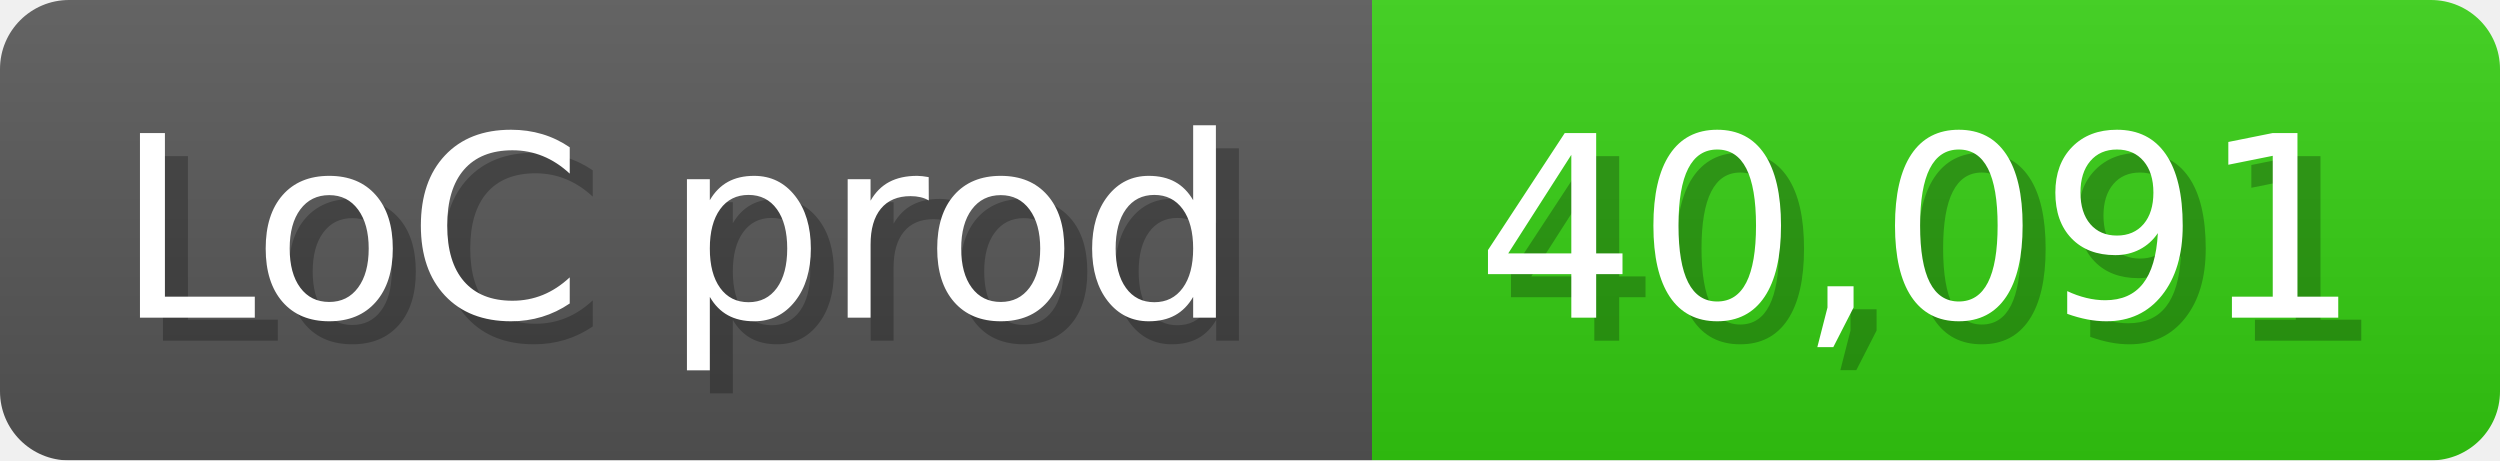
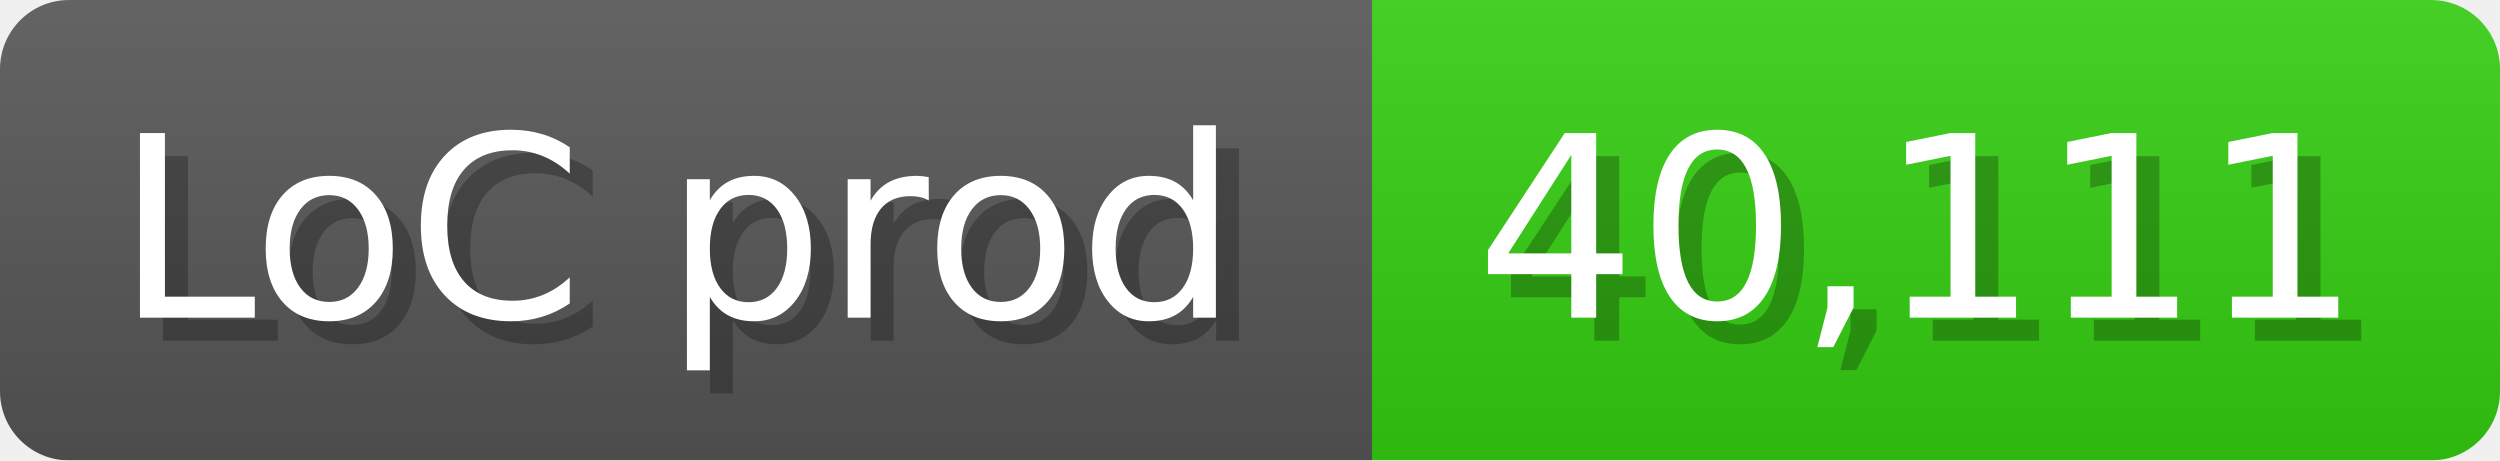
<svg xmlns="http://www.w3.org/2000/svg" width="108.6" height="20" viewBox="0 0 1086 200">
  <linearGradient id="a" x2="0" y2="100%">
    <stop offset="0" stop-opacity=".1" stop-color="#EEE" />
    <stop offset="1" stop-opacity=".1" />
  </linearGradient>
  <mask id="m">
    <rect width="1086" height="200" rx="30" fill="#FFF" />
  </mask>
  <g mask="url(#m)">
    <rect width="596" height="200" fill="#555" />
    <rect width="490" height="200" fill="#3C1" x="596" />
    <rect width="1086" height="200" fill="url(#a)" />
  </g>
  <g fill="#fff" text-anchor="start" font-family="Verdana,DejaVu Sans,sans-serif" font-size="110">
    <text x="60" y="148" textLength="496" fill="#000" opacity="0.25">LoC prod</text>
    <text x="50" y="138" textLength="496">LoC prod</text>
-     <text x="651" y="148" textLength="390" fill="#000" opacity="0.25">40,091</text>
-     <text x="641" y="138" textLength="390">40,091</text>
+     <text x="651" y="148" textLength="390" fill="#000" opacity="0.25">40,111</text>
+     <text x="641" y="138" textLength="390">40,111</text>
  </g>
</svg>
